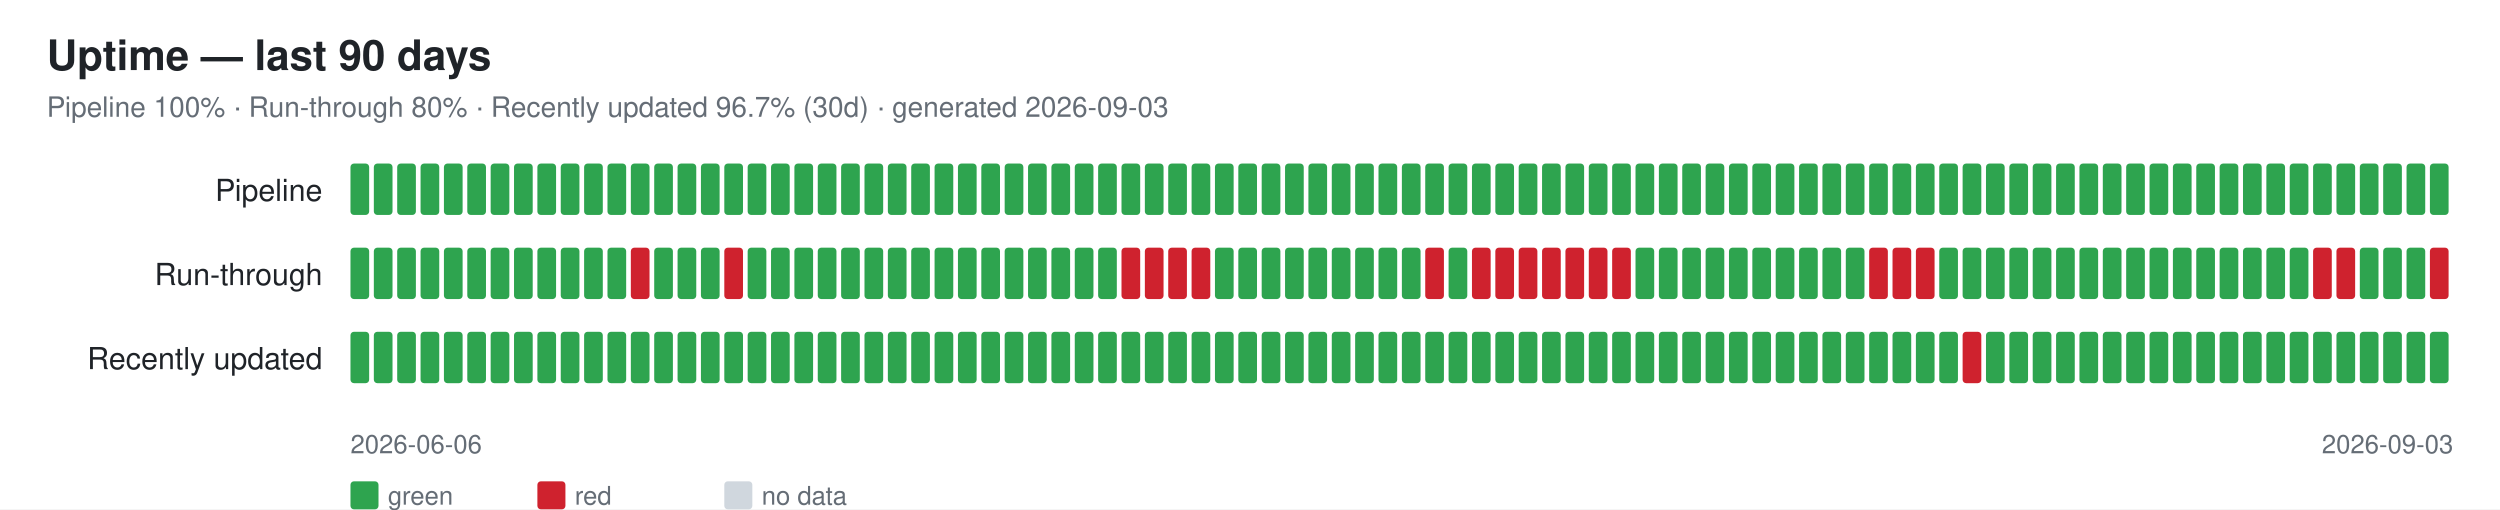
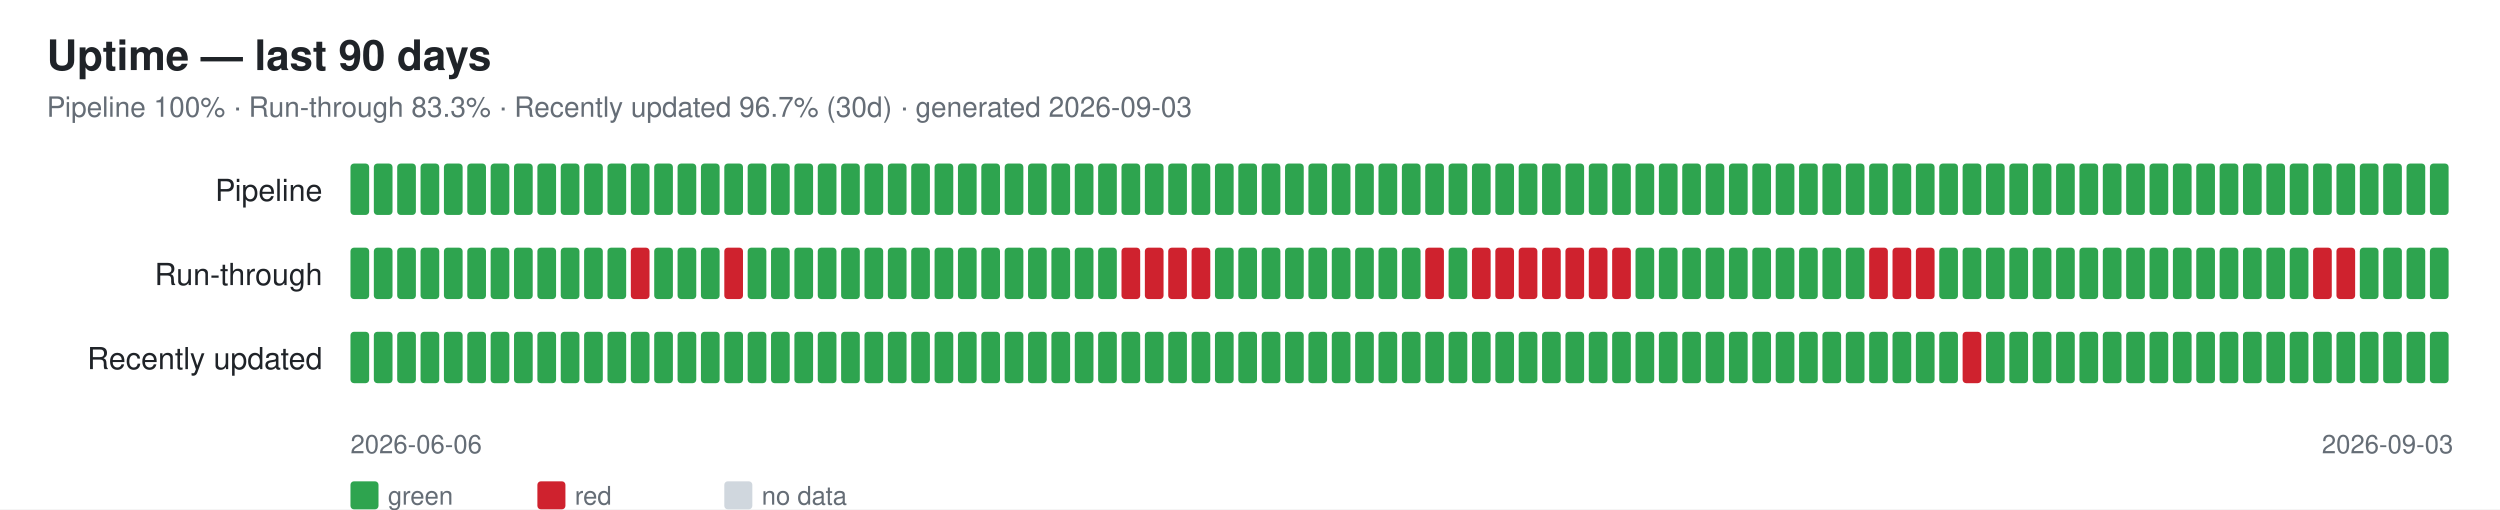
<svg xmlns="http://www.w3.org/2000/svg" width="1070" height="218" font-family="-apple-system,Segoe UI,Helvetica,Arial,sans-serif">
  <rect width="1070" height="218" fill="#ffffff" />
  <text x="20" y="30" font-size="18" font-weight="600" fill="#1f2328">Uptime — last 90 days</text>
-   <text x="20" y="50" font-size="12" fill="#656d76">Pipeline 100% · Run-through 80% · Recently updated 96.7% (30d) · generated 2026-09-03</text>
+   <text x="20" y="50" font-size="12" fill="#656d76">Pipeline 100% · Run-through 83.3% · Recently updated 96.7% (30d) · generated 2026-09-03</text>
  <text x="138" y="86" font-size="13" fill="#1f2328" text-anchor="end">Pipeline</text>
  <rect x="150" y="70" width="8" height="22" rx="1.5" fill="#2ea44f" />
  <rect x="160" y="70" width="8" height="22" rx="1.5" fill="#2ea44f" />
  <rect x="170" y="70" width="8" height="22" rx="1.5" fill="#2ea44f" />
  <rect x="180" y="70" width="8" height="22" rx="1.5" fill="#2ea44f" />
  <rect x="190" y="70" width="8" height="22" rx="1.5" fill="#2ea44f" />
  <rect x="200" y="70" width="8" height="22" rx="1.5" fill="#2ea44f" />
  <rect x="210" y="70" width="8" height="22" rx="1.5" fill="#2ea44f" />
  <rect x="220" y="70" width="8" height="22" rx="1.5" fill="#2ea44f" />
  <rect x="230" y="70" width="8" height="22" rx="1.5" fill="#2ea44f" />
  <rect x="240" y="70" width="8" height="22" rx="1.5" fill="#2ea44f" />
  <rect x="250" y="70" width="8" height="22" rx="1.5" fill="#2ea44f" />
  <rect x="260" y="70" width="8" height="22" rx="1.5" fill="#2ea44f" />
  <rect x="270" y="70" width="8" height="22" rx="1.5" fill="#2ea44f" />
  <rect x="280" y="70" width="8" height="22" rx="1.5" fill="#2ea44f" />
  <rect x="290" y="70" width="8" height="22" rx="1.5" fill="#2ea44f" />
  <rect x="300" y="70" width="8" height="22" rx="1.5" fill="#2ea44f" />
  <rect x="310" y="70" width="8" height="22" rx="1.5" fill="#2ea44f" />
  <rect x="320" y="70" width="8" height="22" rx="1.5" fill="#2ea44f" />
  <rect x="330" y="70" width="8" height="22" rx="1.5" fill="#2ea44f" />
  <rect x="340" y="70" width="8" height="22" rx="1.5" fill="#2ea44f" />
  <rect x="350" y="70" width="8" height="22" rx="1.5" fill="#2ea44f" />
  <rect x="360" y="70" width="8" height="22" rx="1.5" fill="#2ea44f" />
  <rect x="370" y="70" width="8" height="22" rx="1.5" fill="#2ea44f" />
  <rect x="380" y="70" width="8" height="22" rx="1.5" fill="#2ea44f" />
  <rect x="390" y="70" width="8" height="22" rx="1.5" fill="#2ea44f" />
  <rect x="400" y="70" width="8" height="22" rx="1.5" fill="#2ea44f" />
  <rect x="410" y="70" width="8" height="22" rx="1.5" fill="#2ea44f" />
  <rect x="420" y="70" width="8" height="22" rx="1.5" fill="#2ea44f" />
  <rect x="430" y="70" width="8" height="22" rx="1.5" fill="#2ea44f" />
  <rect x="440" y="70" width="8" height="22" rx="1.5" fill="#2ea44f" />
  <rect x="450" y="70" width="8" height="22" rx="1.5" fill="#2ea44f" />
  <rect x="460" y="70" width="8" height="22" rx="1.5" fill="#2ea44f" />
  <rect x="470" y="70" width="8" height="22" rx="1.5" fill="#2ea44f" />
  <rect x="480" y="70" width="8" height="22" rx="1.5" fill="#2ea44f" />
  <rect x="490" y="70" width="8" height="22" rx="1.5" fill="#2ea44f" />
  <rect x="500" y="70" width="8" height="22" rx="1.5" fill="#2ea44f" />
  <rect x="510" y="70" width="8" height="22" rx="1.5" fill="#2ea44f" />
  <rect x="520" y="70" width="8" height="22" rx="1.5" fill="#2ea44f" />
  <rect x="530" y="70" width="8" height="22" rx="1.5" fill="#2ea44f" />
  <rect x="540" y="70" width="8" height="22" rx="1.5" fill="#2ea44f" />
  <rect x="550" y="70" width="8" height="22" rx="1.5" fill="#2ea44f" />
  <rect x="560" y="70" width="8" height="22" rx="1.5" fill="#2ea44f" />
  <rect x="570" y="70" width="8" height="22" rx="1.5" fill="#2ea44f" />
  <rect x="580" y="70" width="8" height="22" rx="1.5" fill="#2ea44f" />
  <rect x="590" y="70" width="8" height="22" rx="1.5" fill="#2ea44f" />
  <rect x="600" y="70" width="8" height="22" rx="1.5" fill="#2ea44f" />
  <rect x="610" y="70" width="8" height="22" rx="1.5" fill="#2ea44f" />
  <rect x="620" y="70" width="8" height="22" rx="1.5" fill="#2ea44f" />
  <rect x="630" y="70" width="8" height="22" rx="1.5" fill="#2ea44f" />
  <rect x="640" y="70" width="8" height="22" rx="1.5" fill="#2ea44f" />
  <rect x="650" y="70" width="8" height="22" rx="1.5" fill="#2ea44f" />
  <rect x="660" y="70" width="8" height="22" rx="1.5" fill="#2ea44f" />
  <rect x="670" y="70" width="8" height="22" rx="1.5" fill="#2ea44f" />
  <rect x="680" y="70" width="8" height="22" rx="1.5" fill="#2ea44f" />
  <rect x="690" y="70" width="8" height="22" rx="1.5" fill="#2ea44f" />
  <rect x="700" y="70" width="8" height="22" rx="1.5" fill="#2ea44f" />
  <rect x="710" y="70" width="8" height="22" rx="1.5" fill="#2ea44f" />
  <rect x="720" y="70" width="8" height="22" rx="1.5" fill="#2ea44f" />
  <rect x="730" y="70" width="8" height="22" rx="1.5" fill="#2ea44f" />
  <rect x="740" y="70" width="8" height="22" rx="1.5" fill="#2ea44f" />
  <rect x="750" y="70" width="8" height="22" rx="1.5" fill="#2ea44f" />
  <rect x="760" y="70" width="8" height="22" rx="1.5" fill="#2ea44f" />
  <rect x="770" y="70" width="8" height="22" rx="1.5" fill="#2ea44f" />
  <rect x="780" y="70" width="8" height="22" rx="1.5" fill="#2ea44f" />
  <rect x="790" y="70" width="8" height="22" rx="1.5" fill="#2ea44f" />
  <rect x="800" y="70" width="8" height="22" rx="1.5" fill="#2ea44f" />
  <rect x="810" y="70" width="8" height="22" rx="1.5" fill="#2ea44f" />
  <rect x="820" y="70" width="8" height="22" rx="1.5" fill="#2ea44f" />
  <rect x="830" y="70" width="8" height="22" rx="1.5" fill="#2ea44f" />
  <rect x="840" y="70" width="8" height="22" rx="1.5" fill="#2ea44f" />
  <rect x="850" y="70" width="8" height="22" rx="1.5" fill="#2ea44f" />
  <rect x="860" y="70" width="8" height="22" rx="1.5" fill="#2ea44f" />
  <rect x="870" y="70" width="8" height="22" rx="1.5" fill="#2ea44f" />
  <rect x="880" y="70" width="8" height="22" rx="1.5" fill="#2ea44f" />
  <rect x="890" y="70" width="8" height="22" rx="1.5" fill="#2ea44f" />
  <rect x="900" y="70" width="8" height="22" rx="1.5" fill="#2ea44f" />
  <rect x="910" y="70" width="8" height="22" rx="1.5" fill="#2ea44f" />
  <rect x="920" y="70" width="8" height="22" rx="1.5" fill="#2ea44f" />
  <rect x="930" y="70" width="8" height="22" rx="1.5" fill="#2ea44f" />
  <rect x="940" y="70" width="8" height="22" rx="1.5" fill="#2ea44f" />
  <rect x="950" y="70" width="8" height="22" rx="1.5" fill="#2ea44f" />
  <rect x="960" y="70" width="8" height="22" rx="1.5" fill="#2ea44f" />
  <rect x="970" y="70" width="8" height="22" rx="1.5" fill="#2ea44f" />
  <rect x="980" y="70" width="8" height="22" rx="1.5" fill="#2ea44f" />
  <rect x="990" y="70" width="8" height="22" rx="1.5" fill="#2ea44f" />
  <rect x="1000" y="70" width="8" height="22" rx="1.5" fill="#2ea44f" />
  <rect x="1010" y="70" width="8" height="22" rx="1.5" fill="#2ea44f" />
  <rect x="1020" y="70" width="8" height="22" rx="1.5" fill="#2ea44f" />
  <rect x="1030" y="70" width="8" height="22" rx="1.5" fill="#2ea44f" />
  <rect x="1040" y="70" width="8" height="22" rx="1.5" fill="#2ea44f" />
  <text x="138" y="122" font-size="13" fill="#1f2328" text-anchor="end">Run-through</text>
  <rect x="150" y="106" width="8" height="22" rx="1.5" fill="#2ea44f" />
  <rect x="160" y="106" width="8" height="22" rx="1.5" fill="#2ea44f" />
  <rect x="170" y="106" width="8" height="22" rx="1.5" fill="#2ea44f" />
  <rect x="180" y="106" width="8" height="22" rx="1.5" fill="#2ea44f" />
  <rect x="190" y="106" width="8" height="22" rx="1.5" fill="#2ea44f" />
  <rect x="200" y="106" width="8" height="22" rx="1.5" fill="#2ea44f" />
  <rect x="210" y="106" width="8" height="22" rx="1.5" fill="#2ea44f" />
  <rect x="220" y="106" width="8" height="22" rx="1.5" fill="#2ea44f" />
  <rect x="230" y="106" width="8" height="22" rx="1.5" fill="#2ea44f" />
  <rect x="240" y="106" width="8" height="22" rx="1.5" fill="#2ea44f" />
  <rect x="250" y="106" width="8" height="22" rx="1.5" fill="#2ea44f" />
  <rect x="260" y="106" width="8" height="22" rx="1.5" fill="#2ea44f" />
  <rect x="270" y="106" width="8" height="22" rx="1.5" fill="#cf222e" />
  <rect x="280" y="106" width="8" height="22" rx="1.5" fill="#2ea44f" />
  <rect x="290" y="106" width="8" height="22" rx="1.5" fill="#2ea44f" />
  <rect x="300" y="106" width="8" height="22" rx="1.5" fill="#2ea44f" />
  <rect x="310" y="106" width="8" height="22" rx="1.5" fill="#cf222e" />
  <rect x="320" y="106" width="8" height="22" rx="1.5" fill="#2ea44f" />
  <rect x="330" y="106" width="8" height="22" rx="1.5" fill="#2ea44f" />
  <rect x="340" y="106" width="8" height="22" rx="1.5" fill="#2ea44f" />
  <rect x="350" y="106" width="8" height="22" rx="1.5" fill="#2ea44f" />
  <rect x="360" y="106" width="8" height="22" rx="1.5" fill="#2ea44f" />
  <rect x="370" y="106" width="8" height="22" rx="1.5" fill="#2ea44f" />
  <rect x="380" y="106" width="8" height="22" rx="1.5" fill="#2ea44f" />
  <rect x="390" y="106" width="8" height="22" rx="1.5" fill="#2ea44f" />
  <rect x="400" y="106" width="8" height="22" rx="1.5" fill="#2ea44f" />
  <rect x="410" y="106" width="8" height="22" rx="1.5" fill="#2ea44f" />
  <rect x="420" y="106" width="8" height="22" rx="1.5" fill="#2ea44f" />
  <rect x="430" y="106" width="8" height="22" rx="1.5" fill="#2ea44f" />
  <rect x="440" y="106" width="8" height="22" rx="1.5" fill="#2ea44f" />
  <rect x="450" y="106" width="8" height="22" rx="1.5" fill="#2ea44f" />
  <rect x="460" y="106" width="8" height="22" rx="1.5" fill="#2ea44f" />
  <rect x="470" y="106" width="8" height="22" rx="1.5" fill="#2ea44f" />
  <rect x="480" y="106" width="8" height="22" rx="1.5" fill="#cf222e" />
  <rect x="490" y="106" width="8" height="22" rx="1.5" fill="#cf222e" />
  <rect x="500" y="106" width="8" height="22" rx="1.5" fill="#cf222e" />
  <rect x="510" y="106" width="8" height="22" rx="1.5" fill="#cf222e" />
  <rect x="520" y="106" width="8" height="22" rx="1.5" fill="#2ea44f" />
  <rect x="530" y="106" width="8" height="22" rx="1.5" fill="#2ea44f" />
  <rect x="540" y="106" width="8" height="22" rx="1.5" fill="#2ea44f" />
  <rect x="550" y="106" width="8" height="22" rx="1.5" fill="#2ea44f" />
  <rect x="560" y="106" width="8" height="22" rx="1.5" fill="#2ea44f" />
  <rect x="570" y="106" width="8" height="22" rx="1.5" fill="#2ea44f" />
  <rect x="580" y="106" width="8" height="22" rx="1.5" fill="#2ea44f" />
  <rect x="590" y="106" width="8" height="22" rx="1.5" fill="#2ea44f" />
  <rect x="600" y="106" width="8" height="22" rx="1.5" fill="#2ea44f" />
  <rect x="610" y="106" width="8" height="22" rx="1.5" fill="#cf222e" />
  <rect x="620" y="106" width="8" height="22" rx="1.5" fill="#2ea44f" />
  <rect x="630" y="106" width="8" height="22" rx="1.5" fill="#cf222e" />
  <rect x="640" y="106" width="8" height="22" rx="1.5" fill="#cf222e" />
  <rect x="650" y="106" width="8" height="22" rx="1.5" fill="#cf222e" />
  <rect x="660" y="106" width="8" height="22" rx="1.5" fill="#cf222e" />
  <rect x="670" y="106" width="8" height="22" rx="1.5" fill="#cf222e" />
  <rect x="680" y="106" width="8" height="22" rx="1.5" fill="#cf222e" />
  <rect x="690" y="106" width="8" height="22" rx="1.5" fill="#cf222e" />
  <rect x="700" y="106" width="8" height="22" rx="1.5" fill="#2ea44f" />
  <rect x="710" y="106" width="8" height="22" rx="1.5" fill="#2ea44f" />
  <rect x="720" y="106" width="8" height="22" rx="1.5" fill="#2ea44f" />
  <rect x="730" y="106" width="8" height="22" rx="1.5" fill="#2ea44f" />
  <rect x="740" y="106" width="8" height="22" rx="1.5" fill="#2ea44f" />
  <rect x="750" y="106" width="8" height="22" rx="1.5" fill="#2ea44f" />
  <rect x="760" y="106" width="8" height="22" rx="1.5" fill="#2ea44f" />
  <rect x="770" y="106" width="8" height="22" rx="1.5" fill="#2ea44f" />
  <rect x="780" y="106" width="8" height="22" rx="1.5" fill="#2ea44f" />
  <rect x="790" y="106" width="8" height="22" rx="1.5" fill="#2ea44f" />
  <rect x="800" y="106" width="8" height="22" rx="1.5" fill="#cf222e" />
  <rect x="810" y="106" width="8" height="22" rx="1.5" fill="#cf222e" />
  <rect x="820" y="106" width="8" height="22" rx="1.5" fill="#cf222e" />
  <rect x="830" y="106" width="8" height="22" rx="1.5" fill="#2ea44f" />
  <rect x="840" y="106" width="8" height="22" rx="1.5" fill="#2ea44f" />
  <rect x="850" y="106" width="8" height="22" rx="1.5" fill="#2ea44f" />
  <rect x="860" y="106" width="8" height="22" rx="1.5" fill="#2ea44f" />
  <rect x="870" y="106" width="8" height="22" rx="1.5" fill="#2ea44f" />
  <rect x="880" y="106" width="8" height="22" rx="1.5" fill="#2ea44f" />
  <rect x="890" y="106" width="8" height="22" rx="1.5" fill="#2ea44f" />
  <rect x="900" y="106" width="8" height="22" rx="1.5" fill="#2ea44f" />
  <rect x="910" y="106" width="8" height="22" rx="1.5" fill="#2ea44f" />
  <rect x="920" y="106" width="8" height="22" rx="1.5" fill="#2ea44f" />
  <rect x="930" y="106" width="8" height="22" rx="1.5" fill="#2ea44f" />
  <rect x="940" y="106" width="8" height="22" rx="1.5" fill="#2ea44f" />
  <rect x="950" y="106" width="8" height="22" rx="1.5" fill="#2ea44f" />
  <rect x="960" y="106" width="8" height="22" rx="1.5" fill="#2ea44f" />
  <rect x="970" y="106" width="8" height="22" rx="1.5" fill="#2ea44f" />
  <rect x="980" y="106" width="8" height="22" rx="1.5" fill="#2ea44f" />
  <rect x="990" y="106" width="8" height="22" rx="1.5" fill="#cf222e" />
  <rect x="1000" y="106" width="8" height="22" rx="1.5" fill="#cf222e" />
  <rect x="1010" y="106" width="8" height="22" rx="1.5" fill="#2ea44f" />
  <rect x="1020" y="106" width="8" height="22" rx="1.5" fill="#2ea44f" />
  <rect x="1030" y="106" width="8" height="22" rx="1.5" fill="#2ea44f" />
-   <rect x="1040" y="106" width="8" height="22" rx="1.5" fill="#cf222e" />
+   <rect x="1040" y="106" width="8" height="22" rx="1.5" fill="#2ea44f" />
  <text x="138" y="158" font-size="13" fill="#1f2328" text-anchor="end">Recently updated</text>
  <rect x="150" y="142" width="8" height="22" rx="1.5" fill="#2ea44f" />
  <rect x="160" y="142" width="8" height="22" rx="1.5" fill="#2ea44f" />
  <rect x="170" y="142" width="8" height="22" rx="1.5" fill="#2ea44f" />
  <rect x="180" y="142" width="8" height="22" rx="1.5" fill="#2ea44f" />
  <rect x="190" y="142" width="8" height="22" rx="1.5" fill="#2ea44f" />
  <rect x="200" y="142" width="8" height="22" rx="1.5" fill="#2ea44f" />
  <rect x="210" y="142" width="8" height="22" rx="1.5" fill="#2ea44f" />
  <rect x="220" y="142" width="8" height="22" rx="1.5" fill="#2ea44f" />
  <rect x="230" y="142" width="8" height="22" rx="1.5" fill="#2ea44f" />
  <rect x="240" y="142" width="8" height="22" rx="1.5" fill="#2ea44f" />
  <rect x="250" y="142" width="8" height="22" rx="1.5" fill="#2ea44f" />
  <rect x="260" y="142" width="8" height="22" rx="1.5" fill="#2ea44f" />
  <rect x="270" y="142" width="8" height="22" rx="1.5" fill="#2ea44f" />
  <rect x="280" y="142" width="8" height="22" rx="1.5" fill="#2ea44f" />
  <rect x="290" y="142" width="8" height="22" rx="1.5" fill="#2ea44f" />
  <rect x="300" y="142" width="8" height="22" rx="1.5" fill="#2ea44f" />
  <rect x="310" y="142" width="8" height="22" rx="1.5" fill="#2ea44f" />
  <rect x="320" y="142" width="8" height="22" rx="1.5" fill="#2ea44f" />
  <rect x="330" y="142" width="8" height="22" rx="1.5" fill="#2ea44f" />
  <rect x="340" y="142" width="8" height="22" rx="1.5" fill="#2ea44f" />
  <rect x="350" y="142" width="8" height="22" rx="1.5" fill="#2ea44f" />
  <rect x="360" y="142" width="8" height="22" rx="1.5" fill="#2ea44f" />
  <rect x="370" y="142" width="8" height="22" rx="1.5" fill="#2ea44f" />
  <rect x="380" y="142" width="8" height="22" rx="1.5" fill="#2ea44f" />
  <rect x="390" y="142" width="8" height="22" rx="1.5" fill="#2ea44f" />
  <rect x="400" y="142" width="8" height="22" rx="1.5" fill="#2ea44f" />
  <rect x="410" y="142" width="8" height="22" rx="1.5" fill="#2ea44f" />
  <rect x="420" y="142" width="8" height="22" rx="1.5" fill="#2ea44f" />
  <rect x="430" y="142" width="8" height="22" rx="1.5" fill="#2ea44f" />
  <rect x="440" y="142" width="8" height="22" rx="1.5" fill="#2ea44f" />
  <rect x="450" y="142" width="8" height="22" rx="1.5" fill="#2ea44f" />
  <rect x="460" y="142" width="8" height="22" rx="1.5" fill="#2ea44f" />
  <rect x="470" y="142" width="8" height="22" rx="1.5" fill="#2ea44f" />
  <rect x="480" y="142" width="8" height="22" rx="1.5" fill="#2ea44f" />
  <rect x="490" y="142" width="8" height="22" rx="1.5" fill="#2ea44f" />
  <rect x="500" y="142" width="8" height="22" rx="1.5" fill="#2ea44f" />
  <rect x="510" y="142" width="8" height="22" rx="1.5" fill="#2ea44f" />
  <rect x="520" y="142" width="8" height="22" rx="1.5" fill="#2ea44f" />
  <rect x="530" y="142" width="8" height="22" rx="1.5" fill="#2ea44f" />
  <rect x="540" y="142" width="8" height="22" rx="1.5" fill="#2ea44f" />
  <rect x="550" y="142" width="8" height="22" rx="1.5" fill="#2ea44f" />
  <rect x="560" y="142" width="8" height="22" rx="1.5" fill="#2ea44f" />
  <rect x="570" y="142" width="8" height="22" rx="1.5" fill="#2ea44f" />
  <rect x="580" y="142" width="8" height="22" rx="1.5" fill="#2ea44f" />
  <rect x="590" y="142" width="8" height="22" rx="1.5" fill="#2ea44f" />
  <rect x="600" y="142" width="8" height="22" rx="1.5" fill="#2ea44f" />
  <rect x="610" y="142" width="8" height="22" rx="1.5" fill="#2ea44f" />
  <rect x="620" y="142" width="8" height="22" rx="1.5" fill="#2ea44f" />
  <rect x="630" y="142" width="8" height="22" rx="1.5" fill="#2ea44f" />
  <rect x="640" y="142" width="8" height="22" rx="1.5" fill="#2ea44f" />
  <rect x="650" y="142" width="8" height="22" rx="1.5" fill="#2ea44f" />
  <rect x="660" y="142" width="8" height="22" rx="1.5" fill="#2ea44f" />
  <rect x="670" y="142" width="8" height="22" rx="1.5" fill="#2ea44f" />
  <rect x="680" y="142" width="8" height="22" rx="1.5" fill="#2ea44f" />
  <rect x="690" y="142" width="8" height="22" rx="1.5" fill="#2ea44f" />
  <rect x="700" y="142" width="8" height="22" rx="1.5" fill="#2ea44f" />
  <rect x="710" y="142" width="8" height="22" rx="1.5" fill="#2ea44f" />
  <rect x="720" y="142" width="8" height="22" rx="1.5" fill="#2ea44f" />
  <rect x="730" y="142" width="8" height="22" rx="1.5" fill="#2ea44f" />
  <rect x="740" y="142" width="8" height="22" rx="1.5" fill="#2ea44f" />
  <rect x="750" y="142" width="8" height="22" rx="1.5" fill="#2ea44f" />
  <rect x="760" y="142" width="8" height="22" rx="1.5" fill="#2ea44f" />
  <rect x="770" y="142" width="8" height="22" rx="1.5" fill="#2ea44f" />
  <rect x="780" y="142" width="8" height="22" rx="1.5" fill="#2ea44f" />
  <rect x="790" y="142" width="8" height="22" rx="1.5" fill="#2ea44f" />
  <rect x="800" y="142" width="8" height="22" rx="1.5" fill="#2ea44f" />
  <rect x="810" y="142" width="8" height="22" rx="1.5" fill="#2ea44f" />
  <rect x="820" y="142" width="8" height="22" rx="1.5" fill="#2ea44f" />
  <rect x="830" y="142" width="8" height="22" rx="1.5" fill="#2ea44f" />
  <rect x="840" y="142" width="8" height="22" rx="1.5" fill="#cf222e" />
  <rect x="850" y="142" width="8" height="22" rx="1.5" fill="#2ea44f" />
  <rect x="860" y="142" width="8" height="22" rx="1.5" fill="#2ea44f" />
  <rect x="870" y="142" width="8" height="22" rx="1.5" fill="#2ea44f" />
  <rect x="880" y="142" width="8" height="22" rx="1.5" fill="#2ea44f" />
  <rect x="890" y="142" width="8" height="22" rx="1.5" fill="#2ea44f" />
  <rect x="900" y="142" width="8" height="22" rx="1.5" fill="#2ea44f" />
  <rect x="910" y="142" width="8" height="22" rx="1.5" fill="#2ea44f" />
  <rect x="920" y="142" width="8" height="22" rx="1.5" fill="#2ea44f" />
  <rect x="930" y="142" width="8" height="22" rx="1.5" fill="#2ea44f" />
  <rect x="940" y="142" width="8" height="22" rx="1.5" fill="#2ea44f" />
  <rect x="950" y="142" width="8" height="22" rx="1.5" fill="#2ea44f" />
  <rect x="960" y="142" width="8" height="22" rx="1.5" fill="#2ea44f" />
  <rect x="970" y="142" width="8" height="22" rx="1.5" fill="#2ea44f" />
  <rect x="980" y="142" width="8" height="22" rx="1.5" fill="#2ea44f" />
  <rect x="990" y="142" width="8" height="22" rx="1.5" fill="#2ea44f" />
  <rect x="1000" y="142" width="8" height="22" rx="1.5" fill="#2ea44f" />
  <rect x="1010" y="142" width="8" height="22" rx="1.5" fill="#2ea44f" />
  <rect x="1020" y="142" width="8" height="22" rx="1.5" fill="#2ea44f" />
  <rect x="1030" y="142" width="8" height="22" rx="1.5" fill="#2ea44f" />
  <rect x="1040" y="142" width="8" height="22" rx="1.5" fill="#2ea44f" />
  <text x="150" y="194" font-size="11" fill="#656d76">2026-06-06</text>
  <text x="1050" y="194" font-size="11" fill="#656d76" text-anchor="end">2026-09-03</text>
  <rect x="150" y="206" width="12" height="12" rx="1.5" fill="#2ea44f" />
  <text x="166" y="216" font-size="11" fill="#656d76">green</text>
  <rect x="230" y="206" width="12" height="12" rx="1.5" fill="#cf222e" />
  <text x="246" y="216" font-size="11" fill="#656d76">red</text>
  <rect x="310" y="206" width="12" height="12" rx="1.5" fill="#d0d7de" />
  <text x="326" y="216" font-size="11" fill="#656d76">no data</text>
</svg>
